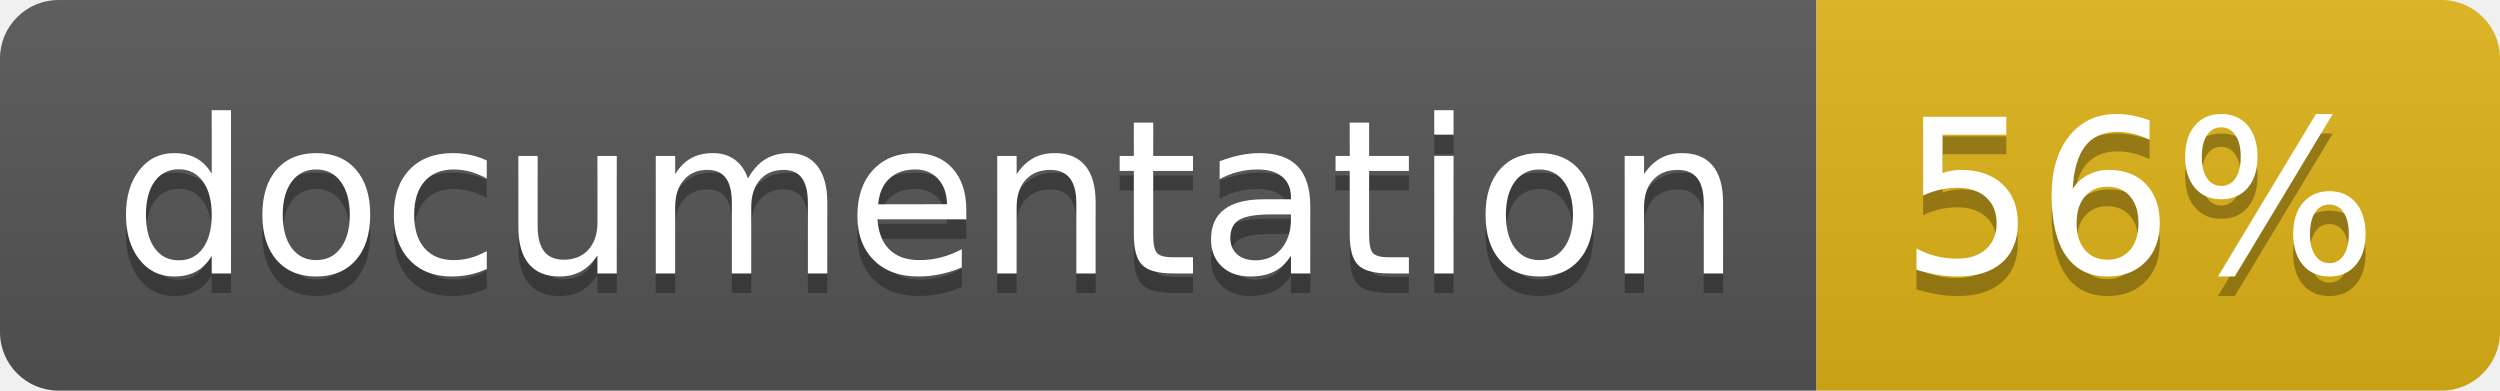
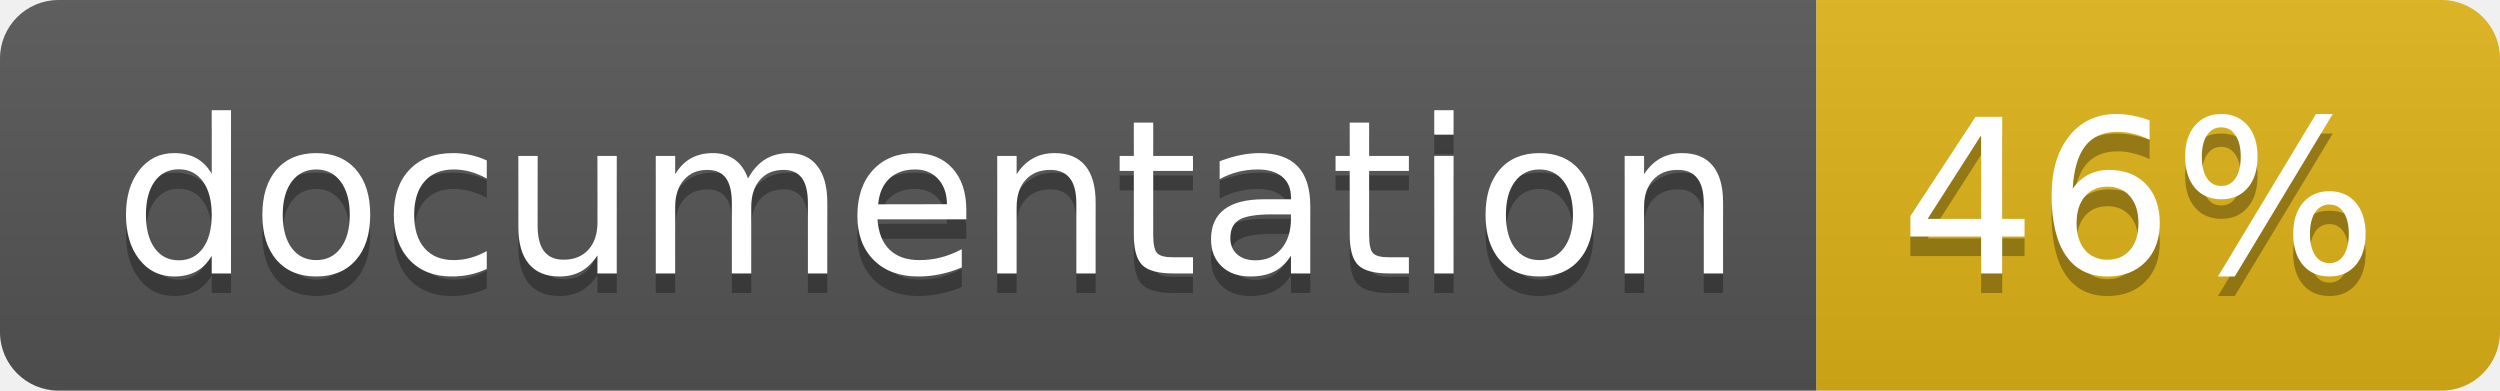
<svg xmlns="http://www.w3.org/2000/svg" width="128" height="20">
  <linearGradient id="b" x2="0" y2="100%">
    <stop offset="0" stop-color="#bbb" stop-opacity=".1" />
    <stop offset="1" stop-opacity=".1" />
  </linearGradient>
  <clipPath id="a">
    <rect width="128" height="20" rx="3" fill="#fff" />
  </clipPath>
  <g clip-path="url(#a)">
    <path fill="#555" d="M0 0h93v20H0z" />
    <path fill="#dfb317" d="M93 0h35v20H93z" />
    <path fill="url(#b)" d="M0 0h128v20H0z" />
  </g>
  <g fill="#fff" text-anchor="middle" font-family="DejaVu Sans,Verdana,Geneva,sans-serif" font-size="110">
    <text x="475" y="150" fill="#010101" fill-opacity=".3" transform="scale(.1)" textLength="830">
      documentation
    </text>
    <text x="475" y="140" transform="scale(.1)" textLength="830">
      documentation
    </text>
    <text x="1095" y="150" fill="#010101" fill-opacity=".3" transform="scale(.1)" textLength="250">
-       56%
+       46%
    </text>
    <text x="1095" y="140" transform="scale(.1)" textLength="250">
-       56%
+       46%
    </text>
  </g>
</svg>
